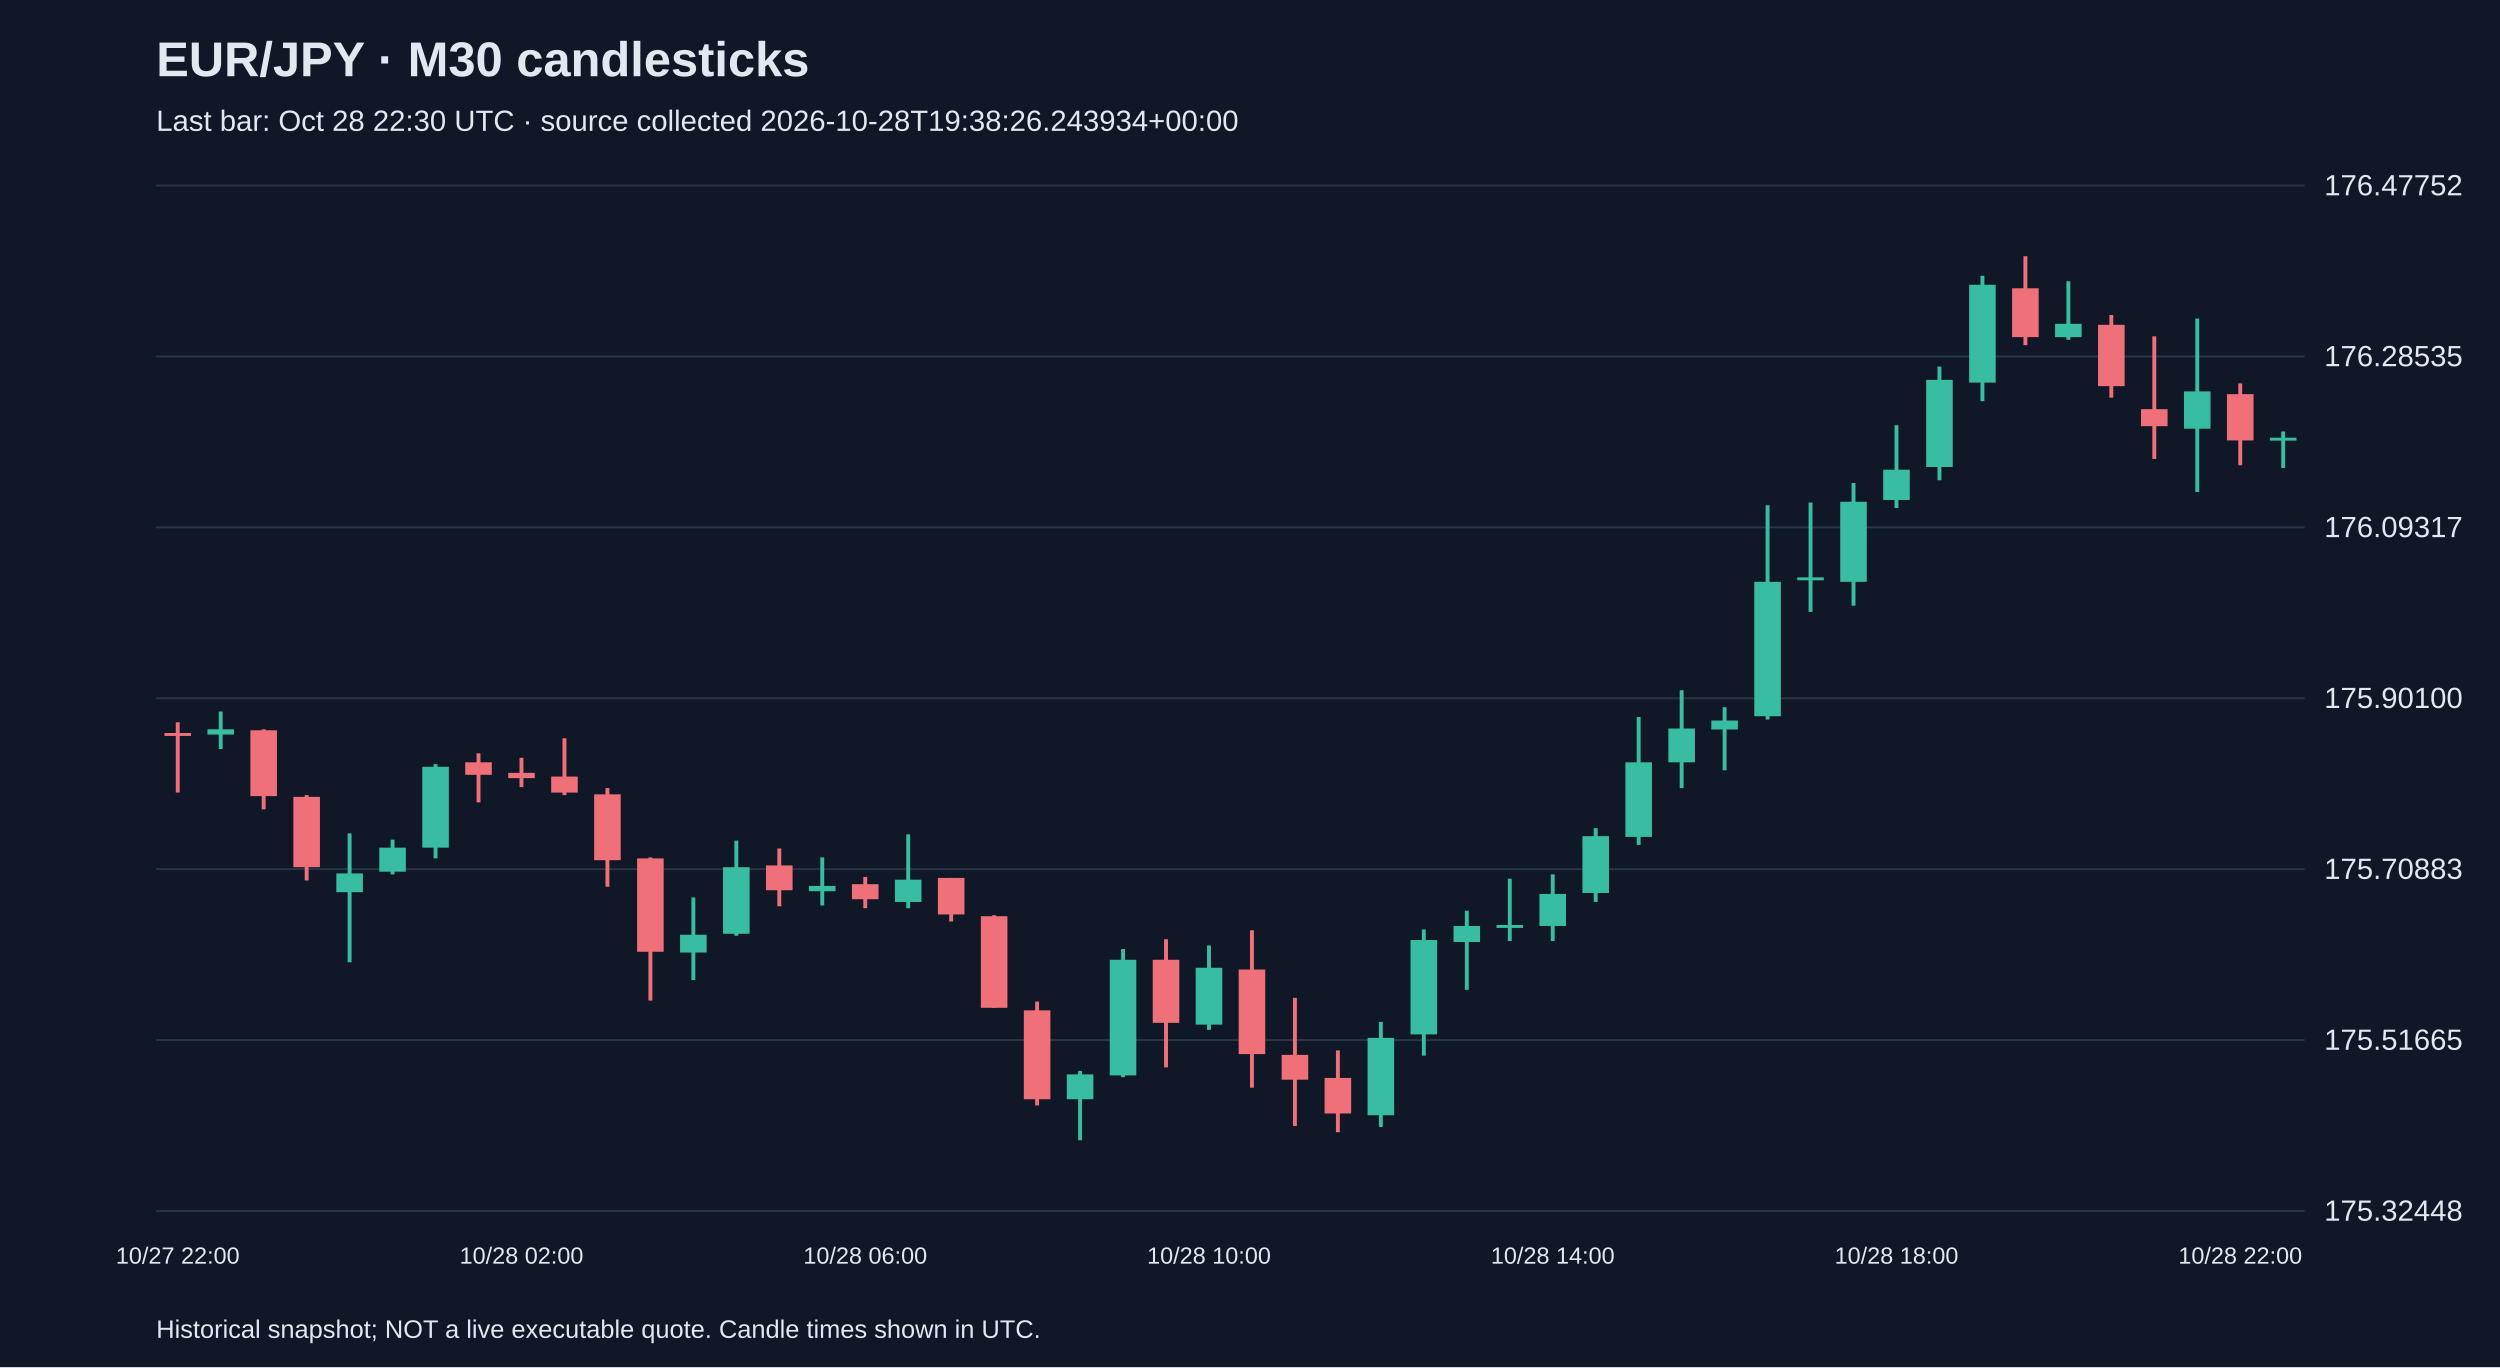
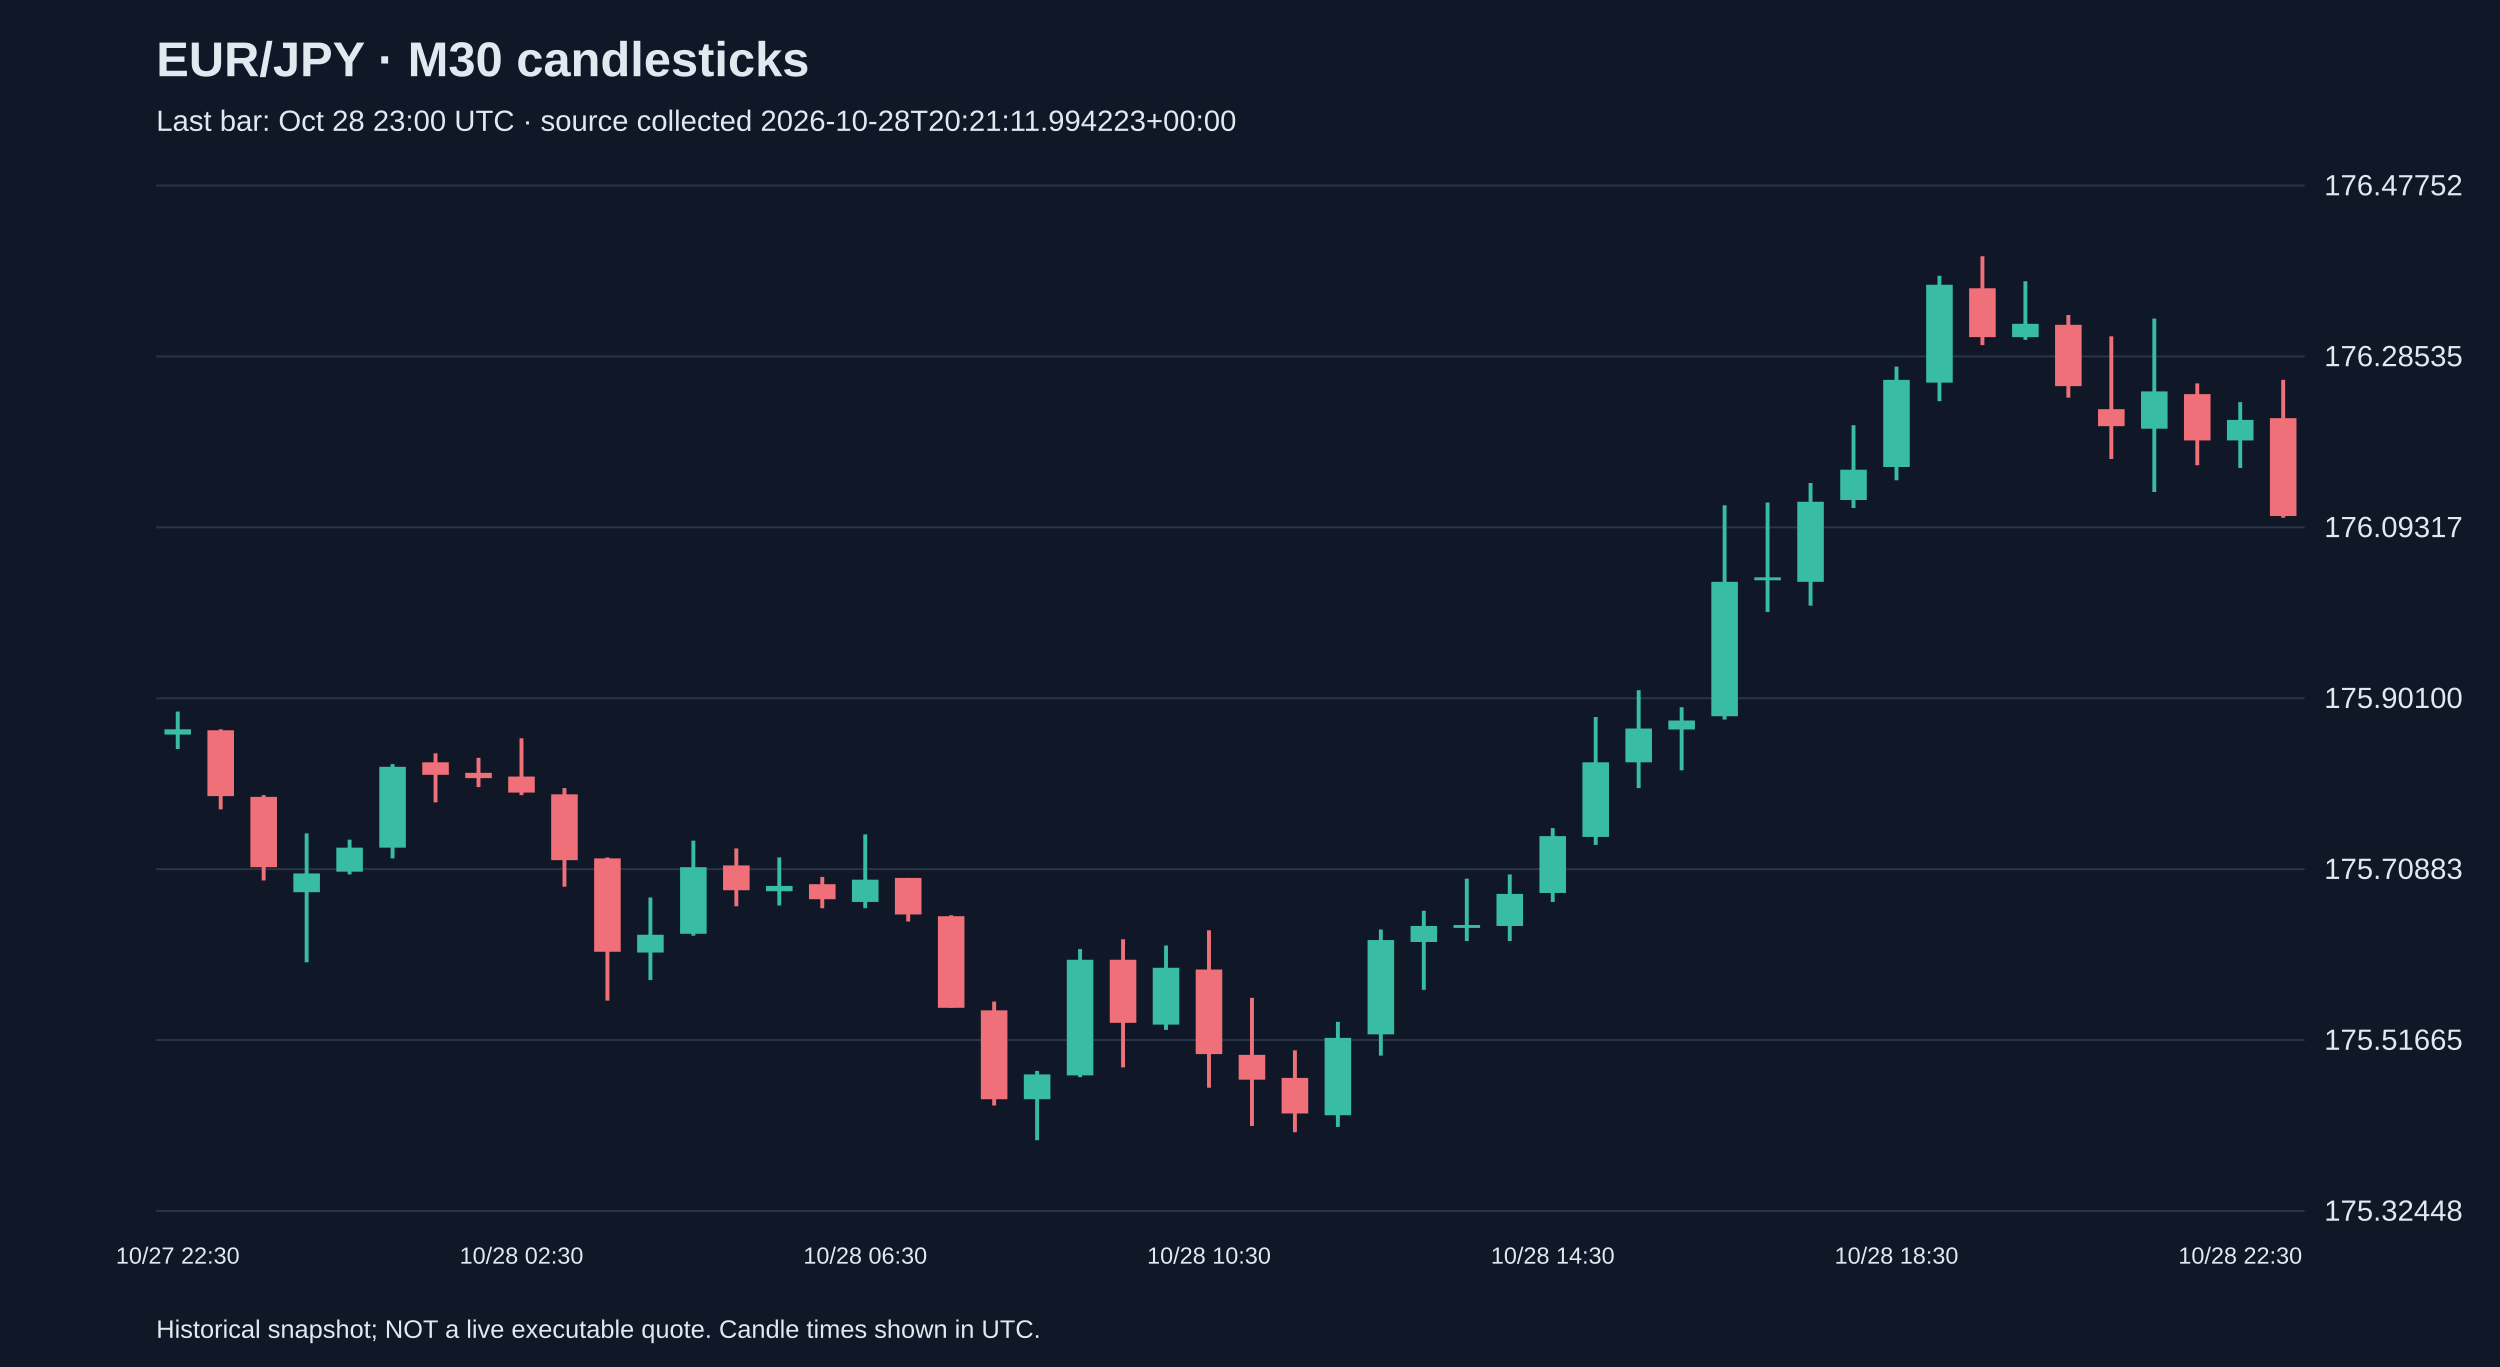
<svg xmlns="http://www.w3.org/2000/svg" viewBox="0 0 1280 700">
  <rect width="100%" height="100%" fill="#101827" />
  <style>text{font-family:Arial,sans-serif;fill:#e2e8f0}</style>
  <text x="80" y="39" font-size="25" font-weight="bold">EUR/JPY · M30 candlesticks</text>
-   <text x="80" y="67" font-size="15" fill="#a6b1c5">Last bar: Oct 28 22:30 UTC · source collected 2026-10-28T19:38:26.243934+00:00</text>
+   <text x="80" y="67" font-size="15" fill="#a6b1c5">Last bar: Oct 28 23:00 UTC · source collected 2026-10-28T20:21:11.994223+00:00</text>
  <line x1="80" y1="620.0" x2="1180" y2="620.0" stroke="#283548" />
  <text x="1190" y="625.0" font-size="15">175.32448</text>
  <line x1="80" y1="532.5" x2="1180" y2="532.5" stroke="#283548" />
  <text x="1190" y="537.5" font-size="15">175.51665</text>
  <line x1="80" y1="445.0" x2="1180" y2="445.0" stroke="#283548" />
  <text x="1190" y="450.0" font-size="15">175.70883</text>
  <line x1="80" y1="357.5" x2="1180" y2="357.5" stroke="#283548" />
  <text x="1190" y="362.5" font-size="15">175.90100</text>
  <line x1="80" y1="270.0" x2="1180" y2="270.0" stroke="#283548" />
  <text x="1190" y="275.0" font-size="15">176.09317</text>
  <line x1="80" y1="182.5" x2="1180" y2="182.5" stroke="#283548" />
  <text x="1190" y="187.5" font-size="15">176.28535</text>
  <line x1="80" y1="95.0" x2="1180" y2="95.0" stroke="#283548" />
  <text x="1190" y="100.0" font-size="15">176.47752</text>
-   <line x1="91.0" y1="369.8" x2="91.0" y2="405.8" stroke="#f07079" stroke-width="2" />
-   <rect x="84.2" y="375.3" width="13.6" height="1.5" fill="#f07079" />
-   <text x="91.0" y="647" text-anchor="middle" font-size="12">10/27 22:00</text>
-   <line x1="113.0" y1="364.3" x2="113.0" y2="383.5" stroke="#38bca2" stroke-width="2" />
-   <rect x="106.2" y="373.4" width="13.6" height="2.7" fill="#38bca2" />
-   <line x1="135.0" y1="373.4" x2="135.0" y2="414.4" stroke="#f07079" stroke-width="2" />
-   <rect x="128.2" y="373.9" width="13.6" height="33.7" fill="#f07079" />
-   <line x1="157.0" y1="407.1" x2="157.0" y2="450.8" stroke="#f07079" stroke-width="2" />
-   <rect x="150.2" y="408.0" width="13.6" height="36.0" fill="#f07079" />
-   <line x1="179.0" y1="426.7" x2="179.0" y2="492.7" stroke="#38bca2" stroke-width="2" />
-   <rect x="172.2" y="447.2" width="13.6" height="9.6" fill="#38bca2" />
-   <line x1="201.0" y1="429.9" x2="201.0" y2="447.7" stroke="#38bca2" stroke-width="2" />
-   <rect x="194.2" y="434.0" width="13.6" height="12.3" fill="#38bca2" />
-   <line x1="223.0" y1="391.2" x2="223.0" y2="439.5" stroke="#38bca2" stroke-width="2" />
-   <rect x="216.2" y="392.6" width="13.6" height="41.4" fill="#38bca2" />
-   <line x1="245.0" y1="385.7" x2="245.0" y2="410.8" stroke="#f07079" stroke-width="2" />
-   <rect x="238.2" y="390.3" width="13.6" height="6.4" fill="#f07079" />
-   <line x1="267.0" y1="388.0" x2="267.0" y2="403.0" stroke="#f07079" stroke-width="2" />
-   <rect x="260.2" y="395.7" width="13.6" height="2.7" fill="#f07079" />
-   <text x="267.0" y="647" text-anchor="middle" font-size="12">10/28 02:00</text>
-   <line x1="289.0" y1="378.0" x2="289.0" y2="407.1" stroke="#f07079" stroke-width="2" />
-   <rect x="282.2" y="397.6" width="13.6" height="8.2" fill="#f07079" />
-   <line x1="311.0" y1="403.5" x2="311.0" y2="454.0" stroke="#f07079" stroke-width="2" />
-   <rect x="304.2" y="406.7" width="13.6" height="33.7" fill="#f07079" />
-   <line x1="333.0" y1="439.0" x2="333.0" y2="512.3" stroke="#f07079" stroke-width="2" />
-   <rect x="326.2" y="439.5" width="13.6" height="47.8" fill="#f07079" />
-   <line x1="355.0" y1="459.5" x2="355.0" y2="501.8" stroke="#38bca2" stroke-width="2" />
-   <rect x="348.2" y="478.6" width="13.6" height="9.1" fill="#38bca2" />
-   <line x1="377.0" y1="430.4" x2="377.0" y2="479.1" stroke="#38bca2" stroke-width="2" />
-   <rect x="370.2" y="444.0" width="13.6" height="34.1" fill="#38bca2" />
-   <line x1="399.0" y1="434.4" x2="399.0" y2="464.0" stroke="#f07079" stroke-width="2" />
-   <rect x="392.2" y="443.1" width="13.6" height="12.7" fill="#f07079" />
-   <line x1="421.0" y1="439.0" x2="421.0" y2="463.6" stroke="#38bca2" stroke-width="2" />
-   <rect x="414.2" y="453.6" width="13.6" height="2.7" fill="#38bca2" />
-   <line x1="443.0" y1="449.0" x2="443.0" y2="465.0" stroke="#f07079" stroke-width="2" />
-   <rect x="436.2" y="452.7" width="13.6" height="7.7" fill="#f07079" />
-   <text x="443.0" y="647" text-anchor="middle" font-size="12">10/28 06:00</text>
-   <line x1="465.0" y1="427.2" x2="465.0" y2="465.0" stroke="#38bca2" stroke-width="2" />
-   <rect x="458.2" y="450.4" width="13.6" height="11.4" fill="#38bca2" />
-   <line x1="487.0" y1="449.5" x2="487.0" y2="471.8" stroke="#f07079" stroke-width="2" />
-   <rect x="480.2" y="449.5" width="13.6" height="18.7" fill="#f07079" />
-   <line x1="509.0" y1="468.6" x2="509.0" y2="516.0" stroke="#f07079" stroke-width="2" />
-   <rect x="502.2" y="469.1" width="13.6" height="46.9" fill="#f07079" />
-   <line x1="531.0" y1="512.8" x2="531.0" y2="566.0" stroke="#f07079" stroke-width="2" />
-   <rect x="524.2" y="517.3" width="13.6" height="45.5" fill="#f07079" />
-   <line x1="553.0" y1="548.3" x2="553.0" y2="583.8" stroke="#38bca2" stroke-width="2" />
-   <rect x="546.2" y="550.1" width="13.6" height="12.7" fill="#38bca2" />
-   <line x1="575.0" y1="485.9" x2="575.0" y2="551.5" stroke="#38bca2" stroke-width="2" />
-   <rect x="568.2" y="491.4" width="13.6" height="59.2" fill="#38bca2" />
-   <line x1="597.0" y1="480.9" x2="597.0" y2="546.5" stroke="#f07079" stroke-width="2" />
-   <rect x="590.2" y="491.4" width="13.6" height="32.3" fill="#f07079" />
-   <line x1="619.0" y1="484.1" x2="619.0" y2="527.3" stroke="#38bca2" stroke-width="2" />
-   <rect x="612.2" y="495.5" width="13.6" height="29.1" fill="#38bca2" />
-   <text x="619.0" y="647" text-anchor="middle" font-size="12">10/28 10:00</text>
-   <line x1="641.0" y1="476.3" x2="641.0" y2="556.9" stroke="#f07079" stroke-width="2" />
-   <rect x="634.2" y="496.4" width="13.6" height="43.3" fill="#f07079" />
-   <line x1="663.0" y1="510.9" x2="663.0" y2="576.5" stroke="#f07079" stroke-width="2" />
-   <rect x="656.2" y="540.1" width="13.6" height="12.7" fill="#f07079" />
-   <line x1="685.0" y1="537.8" x2="685.0" y2="579.7" stroke="#f07079" stroke-width="2" />
-   <rect x="678.2" y="551.9" width="13.6" height="18.2" fill="#f07079" />
-   <line x1="707.0" y1="523.2" x2="707.0" y2="577.0" stroke="#38bca2" stroke-width="2" />
-   <rect x="700.2" y="531.4" width="13.6" height="39.6" fill="#38bca2" />
-   <line x1="729.0" y1="475.9" x2="729.0" y2="540.5" stroke="#38bca2" stroke-width="2" />
-   <rect x="722.2" y="481.3" width="13.6" height="48.3" fill="#38bca2" />
-   <line x1="751.0" y1="466.3" x2="751.0" y2="506.8" stroke="#38bca2" stroke-width="2" />
-   <rect x="744.2" y="474.1" width="13.6" height="8.2" fill="#38bca2" />
-   <line x1="773.0" y1="449.9" x2="773.0" y2="481.8" stroke="#38bca2" stroke-width="2" />
-   <rect x="766.2" y="473.6" width="13.6" height="1.5" fill="#38bca2" />
-   <line x1="795.0" y1="447.7" x2="795.0" y2="481.8" stroke="#38bca2" stroke-width="2" />
-   <rect x="788.2" y="457.7" width="13.6" height="16.4" fill="#38bca2" />
-   <text x="795.0" y="647" text-anchor="middle" font-size="12">10/28 14:00</text>
-   <line x1="817.0" y1="424.0" x2="817.0" y2="461.8" stroke="#38bca2" stroke-width="2" />
-   <rect x="810.2" y="428.1" width="13.6" height="29.1" fill="#38bca2" />
-   <line x1="839.0" y1="367.1" x2="839.0" y2="432.6" stroke="#38bca2" stroke-width="2" />
-   <rect x="832.2" y="390.3" width="13.6" height="38.2" fill="#38bca2" />
-   <line x1="861.0" y1="353.4" x2="861.0" y2="403.5" stroke="#38bca2" stroke-width="2" />
-   <rect x="854.2" y="373.0" width="13.6" height="17.3" fill="#38bca2" />
-   <line x1="883.0" y1="362.1" x2="883.0" y2="394.4" stroke="#38bca2" stroke-width="2" />
-   <rect x="876.2" y="368.9" width="13.6" height="4.6" fill="#38bca2" />
-   <line x1="905.0" y1="258.7" x2="905.0" y2="368.4" stroke="#38bca2" stroke-width="2" />
-   <rect x="898.2" y="297.9" width="13.6" height="68.8" fill="#38bca2" />
-   <line x1="927.0" y1="257.3" x2="927.0" y2="313.3" stroke="#38bca2" stroke-width="2" />
-   <rect x="920.2" y="295.6" width="13.6" height="1.5" fill="#38bca2" />
-   <line x1="949.0" y1="247.3" x2="949.0" y2="310.1" stroke="#38bca2" stroke-width="2" />
-   <rect x="942.2" y="256.9" width="13.6" height="41.0" fill="#38bca2" />
-   <line x1="971.0" y1="217.7" x2="971.0" y2="260.1" stroke="#38bca2" stroke-width="2" />
-   <rect x="964.2" y="240.5" width="13.6" height="15.5" fill="#38bca2" />
-   <text x="971.0" y="647" text-anchor="middle" font-size="12">10/28 18:00</text>
-   <line x1="993.0" y1="187.7" x2="993.0" y2="245.9" stroke="#38bca2" stroke-width="2" />
-   <rect x="986.2" y="194.5" width="13.6" height="44.6" fill="#38bca2" />
-   <line x1="1015.0" y1="141.2" x2="1015.0" y2="205.4" stroke="#38bca2" stroke-width="2" />
-   <rect x="1008.2" y="145.8" width="13.6" height="50.1" fill="#38bca2" />
-   <line x1="1037.0" y1="131.2" x2="1037.0" y2="176.7" stroke="#f07079" stroke-width="2" />
-   <rect x="1030.2" y="147.6" width="13.6" height="25.0" fill="#f07079" />
-   <line x1="1059.0" y1="144.0" x2="1059.0" y2="174.0" stroke="#38bca2" stroke-width="2" />
-   <rect x="1052.2" y="165.8" width="13.6" height="6.8" fill="#38bca2" />
-   <line x1="1081.0" y1="161.3" x2="1081.0" y2="203.6" stroke="#f07079" stroke-width="2" />
-   <rect x="1074.2" y="166.3" width="13.6" height="31.4" fill="#f07079" />
-   <line x1="1103.0" y1="172.2" x2="1103.0" y2="235.0" stroke="#f07079" stroke-width="2" />
-   <rect x="1096.2" y="209.5" width="13.6" height="8.7" fill="#f07079" />
-   <line x1="1125.0" y1="163.1" x2="1125.0" y2="251.9" stroke="#38bca2" stroke-width="2" />
-   <rect x="1118.2" y="200.4" width="13.6" height="19.1" fill="#38bca2" />
-   <line x1="1147.0" y1="196.3" x2="1147.0" y2="238.2" stroke="#f07079" stroke-width="2" />
-   <rect x="1140.2" y="201.8" width="13.6" height="23.7" fill="#f07079" />
-   <text x="1147.0" y="647" text-anchor="middle" font-size="12">10/28 22:00</text>
-   <line x1="1169.0" y1="220.9" x2="1169.0" y2="239.6" stroke="#38bca2" stroke-width="2" />
-   <rect x="1162.2" y="224.1" width="13.6" height="1.5" fill="#38bca2" />
+   <line x1="91.0" y1="364.3" x2="91.0" y2="383.5" stroke="#38bca2" stroke-width="2" />
+   <rect x="84.2" y="373.4" width="13.6" height="2.7" fill="#38bca2" />
+   <text x="91.0" y="647" text-anchor="middle" font-size="12">10/27 22:30</text>
+   <line x1="113.0" y1="373.4" x2="113.0" y2="414.4" stroke="#f07079" stroke-width="2" />
+   <rect x="106.2" y="373.9" width="13.6" height="33.7" fill="#f07079" />
+   <line x1="135.0" y1="407.1" x2="135.0" y2="450.8" stroke="#f07079" stroke-width="2" />
+   <rect x="128.2" y="408.0" width="13.6" height="36.0" fill="#f07079" />
+   <line x1="157.0" y1="426.7" x2="157.0" y2="492.7" stroke="#38bca2" stroke-width="2" />
+   <rect x="150.2" y="447.2" width="13.6" height="9.6" fill="#38bca2" />
+   <line x1="179.0" y1="429.9" x2="179.0" y2="447.7" stroke="#38bca2" stroke-width="2" />
+   <rect x="172.2" y="434.0" width="13.6" height="12.3" fill="#38bca2" />
+   <line x1="201.0" y1="391.2" x2="201.0" y2="439.5" stroke="#38bca2" stroke-width="2" />
+   <rect x="194.2" y="392.6" width="13.6" height="41.4" fill="#38bca2" />
+   <line x1="223.0" y1="385.7" x2="223.0" y2="410.8" stroke="#f07079" stroke-width="2" />
+   <rect x="216.2" y="390.3" width="13.6" height="6.4" fill="#f07079" />
+   <line x1="245.0" y1="388.0" x2="245.0" y2="403.0" stroke="#f07079" stroke-width="2" />
+   <rect x="238.2" y="395.7" width="13.6" height="2.7" fill="#f07079" />
+   <line x1="267.0" y1="378.0" x2="267.0" y2="407.1" stroke="#f07079" stroke-width="2" />
+   <rect x="260.2" y="397.6" width="13.6" height="8.2" fill="#f07079" />
+   <text x="267.0" y="647" text-anchor="middle" font-size="12">10/28 02:30</text>
+   <line x1="289.0" y1="403.5" x2="289.0" y2="454.0" stroke="#f07079" stroke-width="2" />
+   <rect x="282.2" y="406.7" width="13.6" height="33.7" fill="#f07079" />
+   <line x1="311.0" y1="439.0" x2="311.0" y2="512.3" stroke="#f07079" stroke-width="2" />
+   <rect x="304.2" y="439.5" width="13.6" height="47.8" fill="#f07079" />
+   <line x1="333.0" y1="459.5" x2="333.0" y2="501.8" stroke="#38bca2" stroke-width="2" />
+   <rect x="326.2" y="478.6" width="13.6" height="9.1" fill="#38bca2" />
+   <line x1="355.0" y1="430.4" x2="355.0" y2="479.1" stroke="#38bca2" stroke-width="2" />
+   <rect x="348.2" y="444.0" width="13.6" height="34.1" fill="#38bca2" />
+   <line x1="377.0" y1="434.4" x2="377.0" y2="464.0" stroke="#f07079" stroke-width="2" />
+   <rect x="370.2" y="443.1" width="13.6" height="12.7" fill="#f07079" />
+   <line x1="399.0" y1="439.0" x2="399.0" y2="463.6" stroke="#38bca2" stroke-width="2" />
+   <rect x="392.2" y="453.6" width="13.6" height="2.7" fill="#38bca2" />
+   <line x1="421.0" y1="449.0" x2="421.0" y2="465.0" stroke="#f07079" stroke-width="2" />
+   <rect x="414.2" y="452.7" width="13.6" height="7.7" fill="#f07079" />
+   <line x1="443.0" y1="427.2" x2="443.0" y2="465.0" stroke="#38bca2" stroke-width="2" />
+   <rect x="436.2" y="450.4" width="13.6" height="11.4" fill="#38bca2" />
+   <text x="443.0" y="647" text-anchor="middle" font-size="12">10/28 06:30</text>
+   <line x1="465.0" y1="449.5" x2="465.0" y2="471.8" stroke="#f07079" stroke-width="2" />
+   <rect x="458.2" y="449.5" width="13.6" height="18.7" fill="#f07079" />
+   <line x1="487.0" y1="468.6" x2="487.0" y2="516.0" stroke="#f07079" stroke-width="2" />
+   <rect x="480.2" y="469.1" width="13.6" height="46.9" fill="#f07079" />
+   <line x1="509.0" y1="512.8" x2="509.0" y2="566.0" stroke="#f07079" stroke-width="2" />
+   <rect x="502.2" y="517.3" width="13.6" height="45.5" fill="#f07079" />
+   <line x1="531.0" y1="548.3" x2="531.0" y2="583.8" stroke="#38bca2" stroke-width="2" />
+   <rect x="524.2" y="550.1" width="13.6" height="12.7" fill="#38bca2" />
+   <line x1="553.0" y1="485.9" x2="553.0" y2="551.5" stroke="#38bca2" stroke-width="2" />
+   <rect x="546.2" y="491.4" width="13.6" height="59.2" fill="#38bca2" />
+   <line x1="575.0" y1="480.9" x2="575.0" y2="546.5" stroke="#f07079" stroke-width="2" />
+   <rect x="568.2" y="491.4" width="13.6" height="32.3" fill="#f07079" />
+   <line x1="597.0" y1="484.1" x2="597.0" y2="527.3" stroke="#38bca2" stroke-width="2" />
+   <rect x="590.2" y="495.5" width="13.6" height="29.1" fill="#38bca2" />
+   <line x1="619.0" y1="476.3" x2="619.0" y2="556.9" stroke="#f07079" stroke-width="2" />
+   <rect x="612.2" y="496.4" width="13.6" height="43.3" fill="#f07079" />
+   <text x="619.0" y="647" text-anchor="middle" font-size="12">10/28 10:30</text>
+   <line x1="641.0" y1="510.9" x2="641.0" y2="576.5" stroke="#f07079" stroke-width="2" />
+   <rect x="634.2" y="540.1" width="13.6" height="12.7" fill="#f07079" />
+   <line x1="663.0" y1="537.8" x2="663.0" y2="579.7" stroke="#f07079" stroke-width="2" />
+   <rect x="656.2" y="551.9" width="13.6" height="18.2" fill="#f07079" />
+   <line x1="685.0" y1="523.2" x2="685.0" y2="577.0" stroke="#38bca2" stroke-width="2" />
+   <rect x="678.2" y="531.4" width="13.6" height="39.6" fill="#38bca2" />
+   <line x1="707.0" y1="475.9" x2="707.0" y2="540.5" stroke="#38bca2" stroke-width="2" />
+   <rect x="700.2" y="481.3" width="13.6" height="48.3" fill="#38bca2" />
+   <line x1="729.0" y1="466.3" x2="729.0" y2="506.8" stroke="#38bca2" stroke-width="2" />
+   <rect x="722.2" y="474.1" width="13.6" height="8.2" fill="#38bca2" />
+   <line x1="751.0" y1="449.9" x2="751.0" y2="481.8" stroke="#38bca2" stroke-width="2" />
+   <rect x="744.2" y="473.6" width="13.6" height="1.5" fill="#38bca2" />
+   <line x1="773.0" y1="447.7" x2="773.0" y2="481.8" stroke="#38bca2" stroke-width="2" />
+   <rect x="766.2" y="457.7" width="13.6" height="16.4" fill="#38bca2" />
+   <line x1="795.0" y1="424.0" x2="795.0" y2="461.8" stroke="#38bca2" stroke-width="2" />
+   <rect x="788.2" y="428.1" width="13.6" height="29.1" fill="#38bca2" />
+   <text x="795.0" y="647" text-anchor="middle" font-size="12">10/28 14:30</text>
+   <line x1="817.0" y1="367.1" x2="817.0" y2="432.6" stroke="#38bca2" stroke-width="2" />
+   <rect x="810.2" y="390.3" width="13.6" height="38.2" fill="#38bca2" />
+   <line x1="839.0" y1="353.4" x2="839.0" y2="403.5" stroke="#38bca2" stroke-width="2" />
+   <rect x="832.2" y="373.0" width="13.6" height="17.3" fill="#38bca2" />
+   <line x1="861.0" y1="362.1" x2="861.0" y2="394.4" stroke="#38bca2" stroke-width="2" />
+   <rect x="854.2" y="368.9" width="13.6" height="4.6" fill="#38bca2" />
+   <line x1="883.0" y1="258.7" x2="883.0" y2="368.4" stroke="#38bca2" stroke-width="2" />
+   <rect x="876.2" y="297.9" width="13.6" height="68.8" fill="#38bca2" />
+   <line x1="905.0" y1="257.3" x2="905.0" y2="313.3" stroke="#38bca2" stroke-width="2" />
+   <rect x="898.2" y="295.6" width="13.6" height="1.5" fill="#38bca2" />
+   <line x1="927.0" y1="247.3" x2="927.0" y2="310.1" stroke="#38bca2" stroke-width="2" />
+   <rect x="920.2" y="256.9" width="13.6" height="41.0" fill="#38bca2" />
+   <line x1="949.0" y1="217.7" x2="949.0" y2="260.1" stroke="#38bca2" stroke-width="2" />
+   <rect x="942.2" y="240.5" width="13.6" height="15.5" fill="#38bca2" />
+   <line x1="971.0" y1="187.7" x2="971.0" y2="245.9" stroke="#38bca2" stroke-width="2" />
+   <rect x="964.2" y="194.5" width="13.6" height="44.6" fill="#38bca2" />
+   <text x="971.0" y="647" text-anchor="middle" font-size="12">10/28 18:30</text>
+   <line x1="993.0" y1="141.2" x2="993.0" y2="205.4" stroke="#38bca2" stroke-width="2" />
+   <rect x="986.2" y="145.8" width="13.6" height="50.1" fill="#38bca2" />
+   <line x1="1015.0" y1="131.2" x2="1015.0" y2="176.7" stroke="#f07079" stroke-width="2" />
+   <rect x="1008.2" y="147.6" width="13.6" height="25.0" fill="#f07079" />
+   <line x1="1037.0" y1="144.0" x2="1037.0" y2="174.0" stroke="#38bca2" stroke-width="2" />
+   <rect x="1030.2" y="165.8" width="13.6" height="6.8" fill="#38bca2" />
+   <line x1="1059.0" y1="161.3" x2="1059.0" y2="203.6" stroke="#f07079" stroke-width="2" />
+   <rect x="1052.2" y="166.3" width="13.6" height="31.4" fill="#f07079" />
+   <line x1="1081.0" y1="172.2" x2="1081.0" y2="235.0" stroke="#f07079" stroke-width="2" />
+   <rect x="1074.2" y="209.5" width="13.6" height="8.7" fill="#f07079" />
+   <line x1="1103.0" y1="163.1" x2="1103.0" y2="251.9" stroke="#38bca2" stroke-width="2" />
+   <rect x="1096.2" y="200.4" width="13.6" height="19.1" fill="#38bca2" />
+   <line x1="1125.0" y1="196.3" x2="1125.0" y2="238.2" stroke="#f07079" stroke-width="2" />
+   <rect x="1118.2" y="201.8" width="13.6" height="23.7" fill="#f07079" />
+   <line x1="1147.0" y1="205.9" x2="1147.0" y2="239.6" stroke="#38bca2" stroke-width="2" />
+   <rect x="1140.2" y="215.0" width="13.6" height="10.5" fill="#38bca2" />
+   <text x="1147.0" y="647" text-anchor="middle" font-size="12">10/28 22:30</text>
+   <line x1="1169.0" y1="194.5" x2="1169.0" y2="265.1" stroke="#f07079" stroke-width="2" />
+   <rect x="1162.2" y="214.1" width="13.6" height="50.1" fill="#f07079" />
  <text x="80" y="685" font-size="13">Historical snapshot; NOT a live executable quote. Candle times shown in UTC.</text>
</svg>
